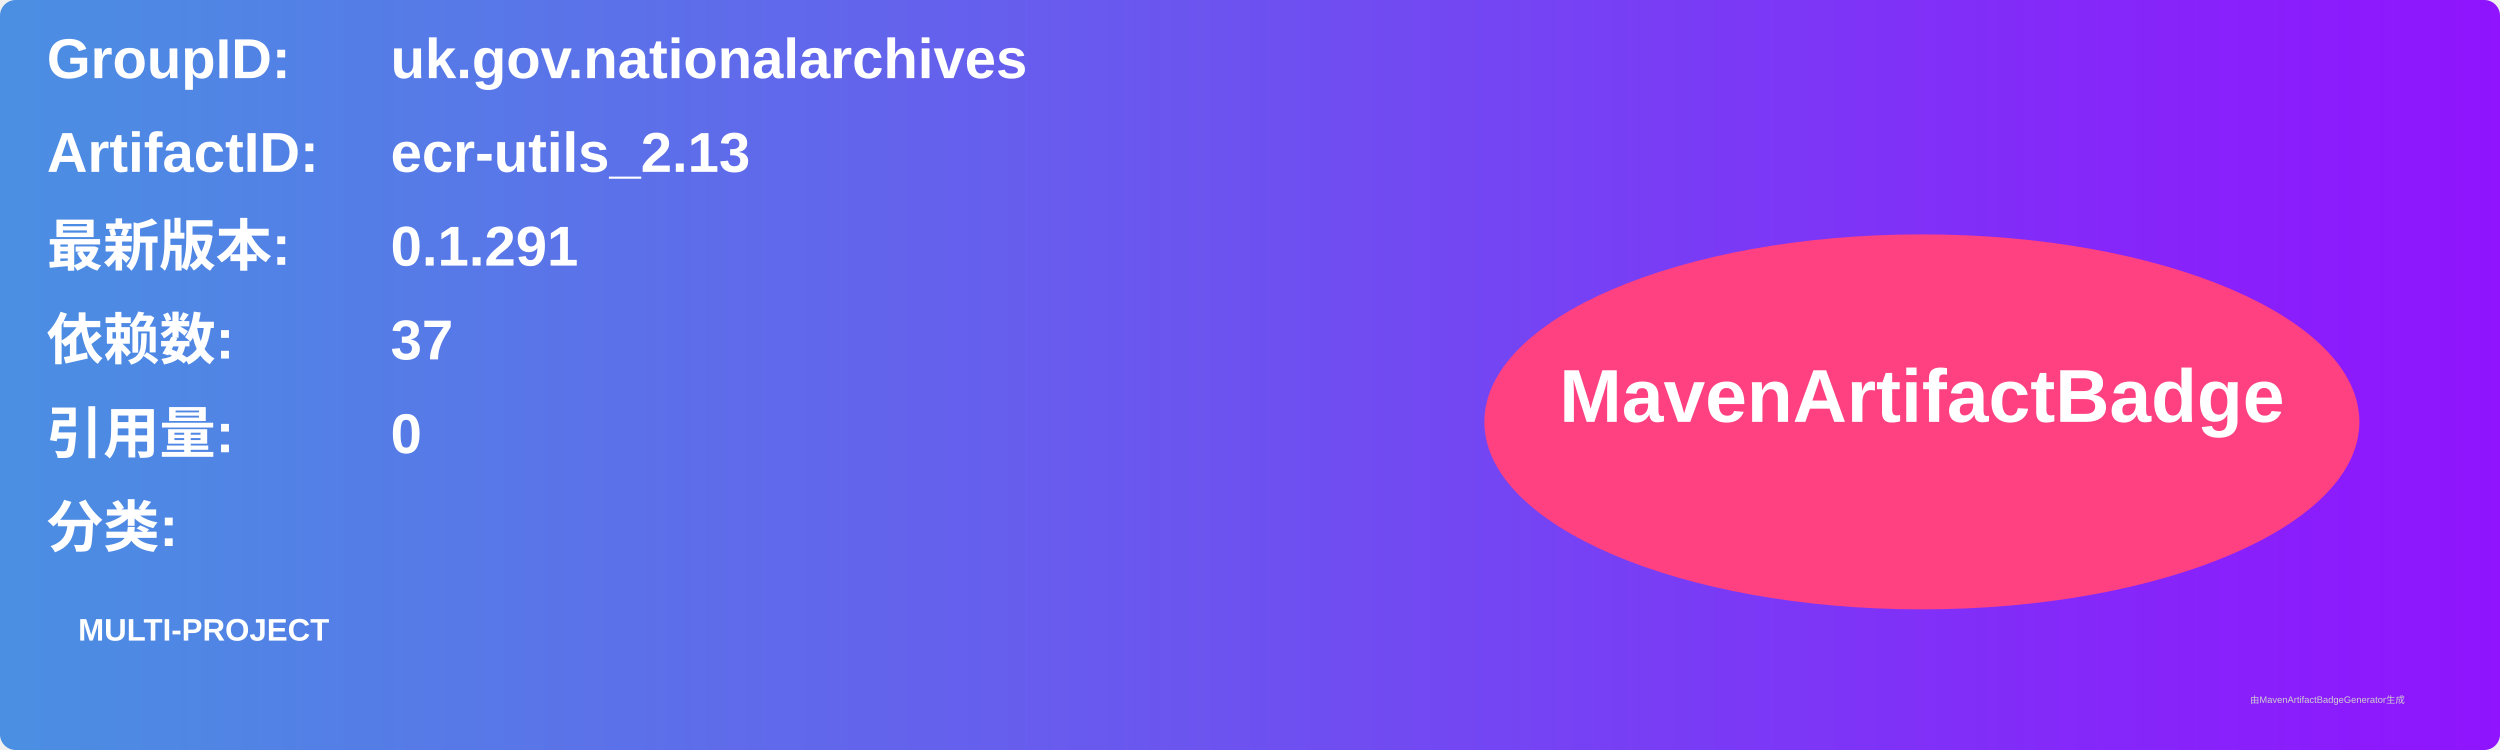
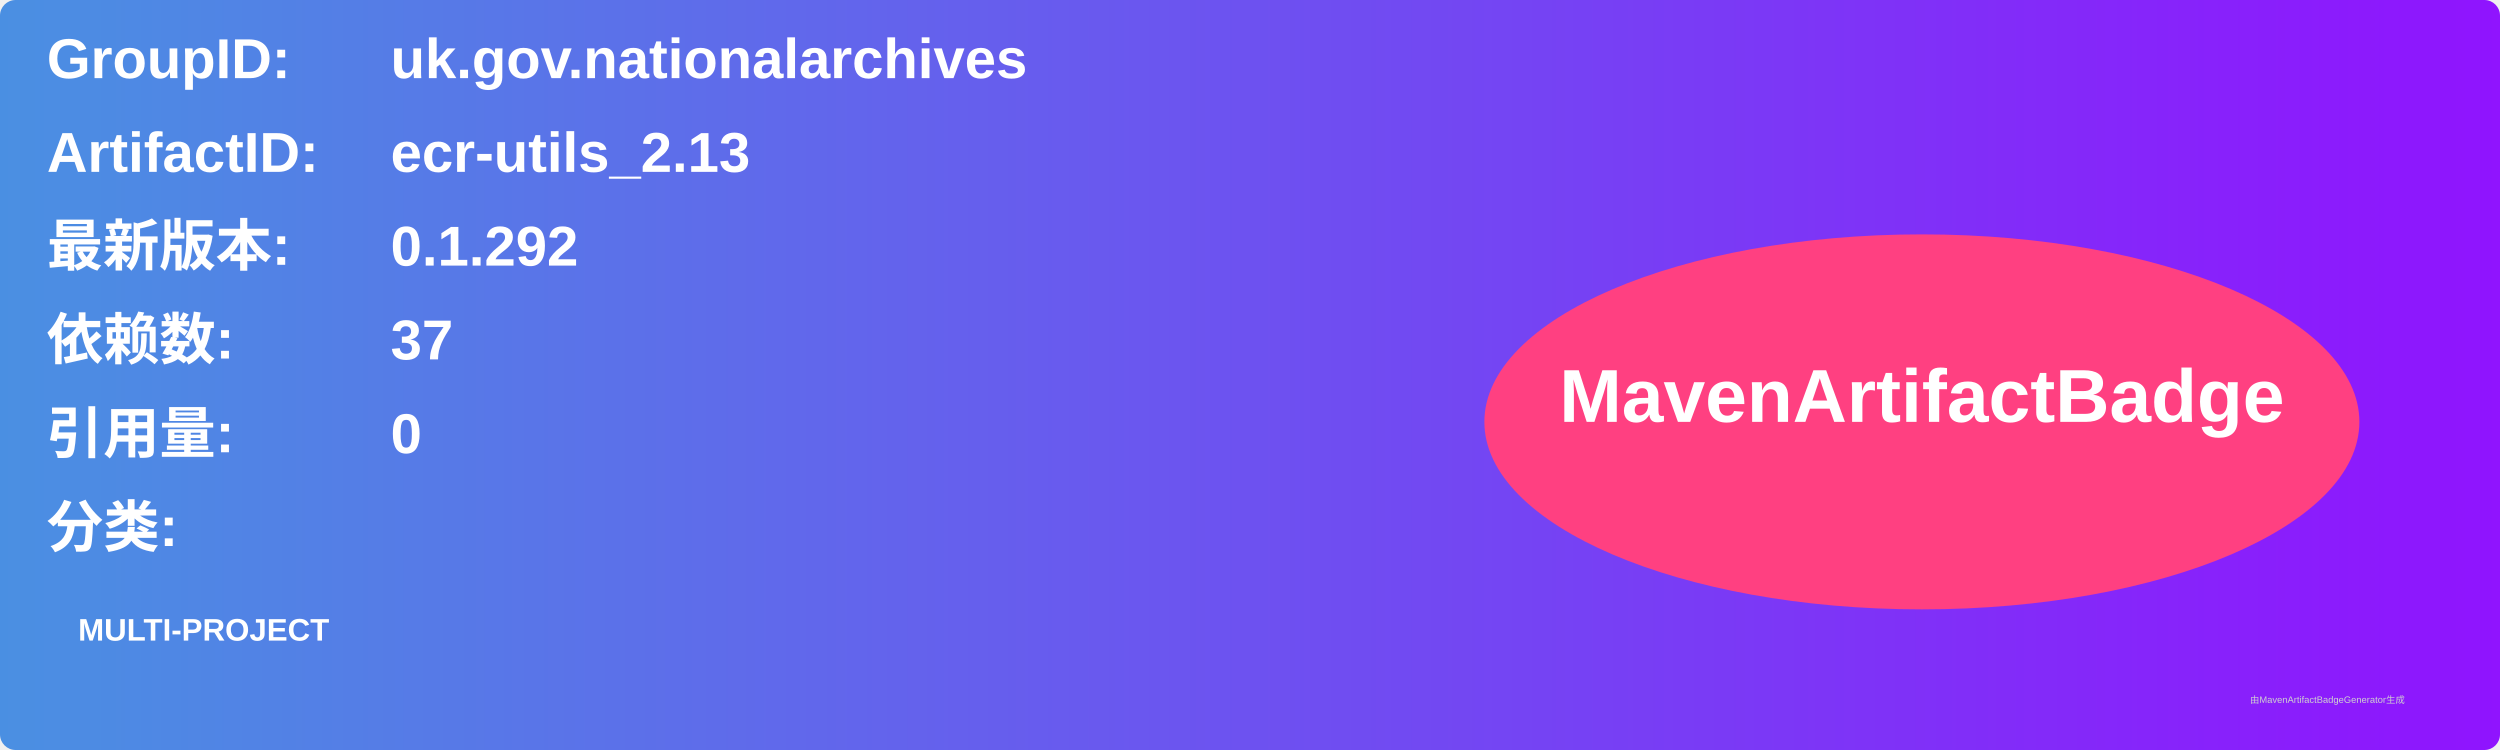
<svg xmlns="http://www.w3.org/2000/svg" width="800" height="240" viewBox="0 0 800 240">
  <linearGradient id="grad" x1="0%" y1="0%" x2="100%" y2="0%">
    <stop offset="0%" stop-color="#4a90e2" />
    <stop offset="100%" stop-color="#9013fe" />
  </linearGradient>
  <rect width="100%" height="100%" rx="5" ry="5" fill="url(#grad)" />
  <g transform="translate(15, 15)">
    <text x="0" y="10" font-family="Arial" font-size="18" fill="white" font-weight="bold" width="260">GroupID:</text>
    <text x="110" y="10" font-family="Arial" font-size="18" fill="white" font-weight="bold" width="460">uk.gov.nationalarchives</text>
    <text x="0" y="40" font-family="Arial" font-size="18" fill="white" font-weight="bold" width="260">ArtifactID:</text>
    <text x="110" y="40" font-family="Arial" font-size="18" fill="white" font-weight="bold" width="460">ecr-utils_2.13</text>
    <text x="0" y="70" font-family="Arial" font-size="18" fill="white" font-weight="bold">最新版本:</text>
    <text x="110" y="70" font-family="Arial" font-size="18" fill="white" font-weight="bold">
-       <tspan font-weight="bold">0.1.291</tspan>
+       <tspan font-weight="bold">0.1.292</tspan>
    </text>
    <text x="0" y="100" font-family="Arial" font-size="18" fill="white" font-weight="bold">依赖数: </text>
    <text x="110" y="100" font-family="Arial" font-size="18" fill="white">
      <tspan font-weight="bold">37</tspan>
    </text>
    <text x="0" y="130" font-family="Arial" font-size="18" fill="white" font-weight="bold">引用量: </text>
    <text x="110" y="130" font-family="Arial" font-size="18" fill="white">
      <tspan font-weight="bold">0</tspan>
    </text>
    <text x="0" y="160" font-family="Arial" font-size="18" fill="white" font-weight="bold">分类:</text>
    <text x="10" y="190" font-family="Arial" font-size="10" fill="white">
      <tspan font-weight="bold">MULTI-PROJECT</tspan>
    </text>
    <ellipse cx="600" cy="120" rx="140" ry="60" fill="#ff4081" />
    <text x="600" y="120" text-anchor="middle" font-family="Arial" font-size="24" fill="white" font-weight="bold">MavenArtifactBadge</text>
  </g>
  <text x="720" y="225" font-family="Arial" font-size="3" fill="#d0d0d0">由MavenArtifactBadgeGenerator生成</text>
</svg>
